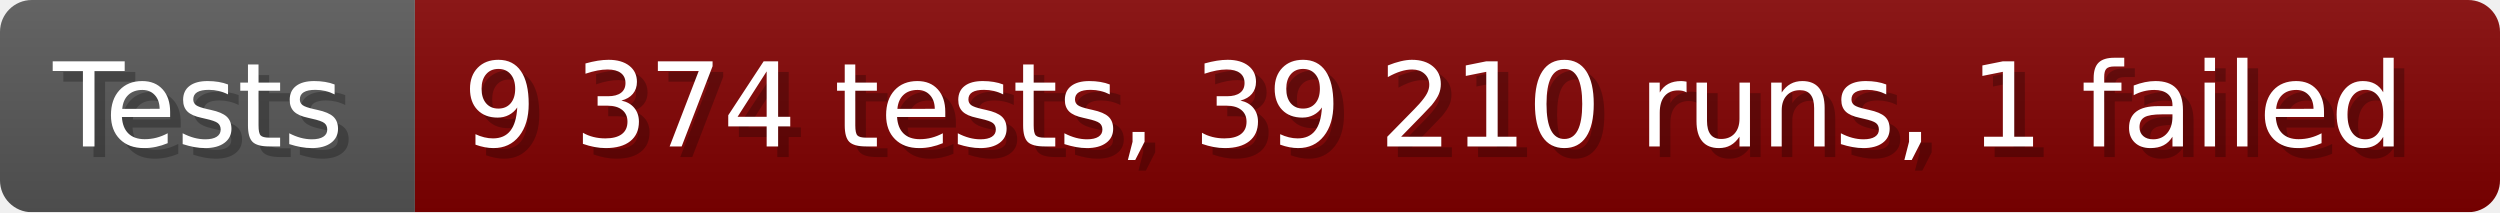
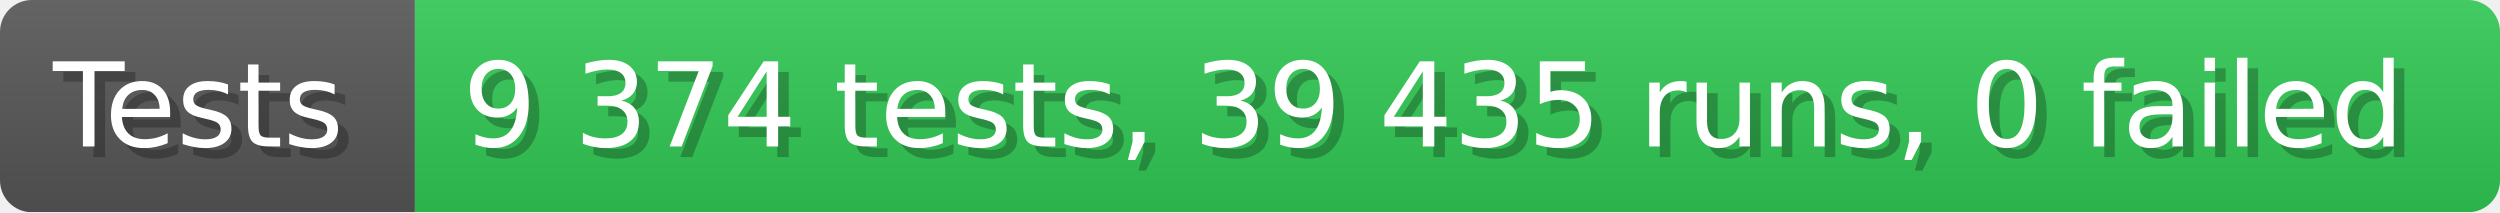
- <svg xmlns="http://www.w3.org/2000/svg" width="235.6" height="20" viewBox="0 0 2356 200" role="img" aria-label="Tests: 9 374 tests, 39 210 runs, 1 failed">
+ <svg xmlns="http://www.w3.org/2000/svg" width="235.6" height="20" viewBox="0 0 2356 200" role="img" aria-label="Tests: 9 374 tests, 39 435 runs, 0 failed">
  <linearGradient id="a" x2="0" y2="100%">
    <stop offset="0" stop-opacity=".1" stop-color="#EEE" />
    <stop offset="1" stop-opacity=".1" />
  </linearGradient>
  <mask id="m">
    <rect width="2356" height="200" rx="30" fill="#FFF" />
  </mask>
  <g mask="url(#m)">
    <rect width="391" height="200" fill="#555" />
-     <rect width="1965" height="200" fill="#800000" x="391" />
+     <rect width="1965" height="200" fill="#31c653" x="391" />
    <rect width="2356" height="200" fill="url(#a)" />
  </g>
  <g aria-hidden="true" fill="#fff" text-anchor="start" font-family="Verdana,DejaVu Sans,sans-serif" font-size="110">
    <text x="60" y="148" textLength="291" fill="#000" opacity="0.25">Tests</text>
    <text x="50" y="138" textLength="291">Tests</text>
-     <text x="446" y="148" textLength="1865" fill="#000" opacity="0.25">9 374 tests, 39 210 runs, 1 failed</text>
-     <text x="436" y="138" textLength="1865">9 374 tests, 39 210 runs, 1 failed</text>
+     <text x="446" y="148" textLength="1865" fill="#000" opacity="0.25">9 374 tests, 39 435 runs, 0 failed</text>
+     <text x="436" y="138" textLength="1865">9 374 tests, 39 435 runs, 0 failed</text>
  </g>
</svg>
